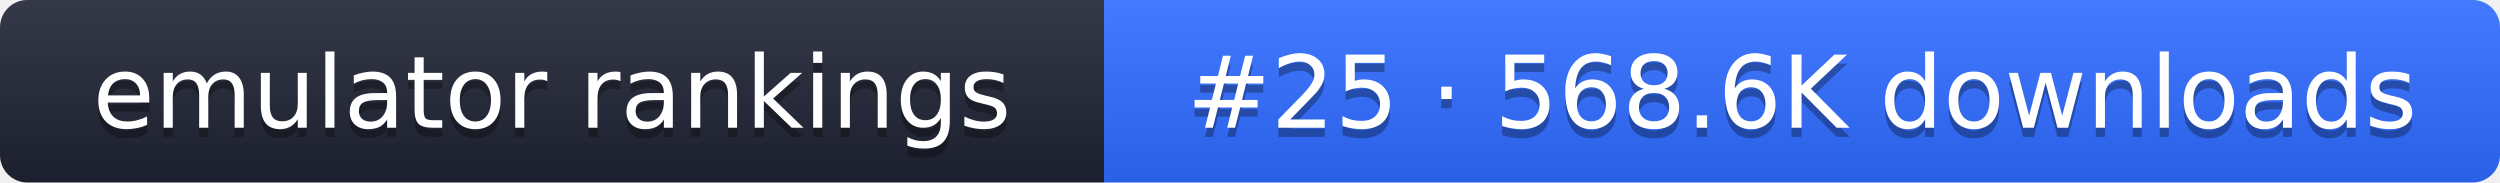
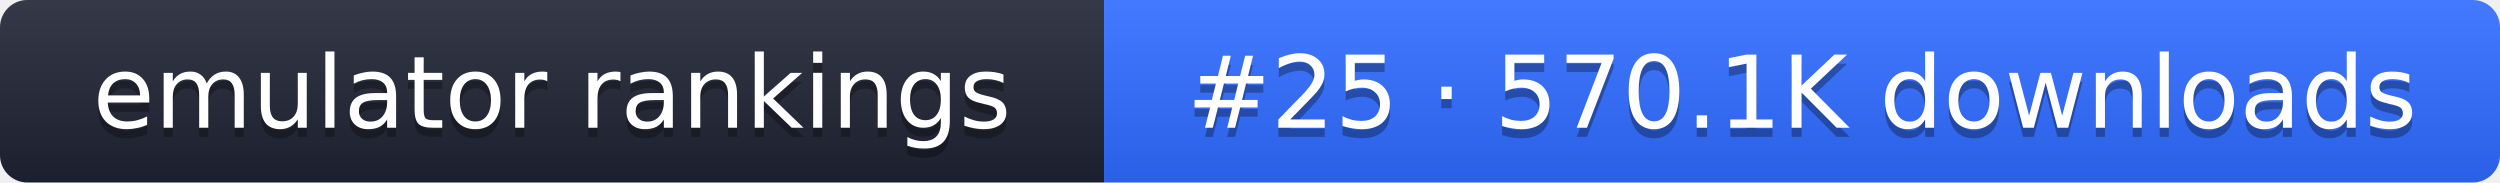
- <svg xmlns="http://www.w3.org/2000/svg" width="274" height="20" role="img" aria-label="emulator rankings: #25 · 568.6K downloads">
+ <svg xmlns="http://www.w3.org/2000/svg" width="274" height="20" role="img" aria-label="emulator rankings: #25 · 570.1K downloads">
  <linearGradient id="g" x2="0" y2="100%">
    <stop offset="0" stop-color="#fff" stop-opacity=".1" />
    <stop offset="1" stop-opacity=".1" />
  </linearGradient>
  <clipPath id="r">
    <rect width="274" height="20" rx="3" fill="#fff" />
  </clipPath>
  <g clip-path="url(#r)">
    <rect width="121" height="20" fill="#1f2433" />
    <rect x="121" width="153" height="20" fill="#2f6bff" />
    <rect width="274" height="20" fill="url(#g)" />
  </g>
  <g fill="#fff" text-anchor="middle" font-family="Verdana,DejaVu Sans,sans-serif" font-size="11">
    <text x="60.5" y="15" fill="#010101" fill-opacity=".3">emulator rankings</text>
    <text x="60.5" y="14">emulator rankings</text>
-     <text x="197.5" y="15" fill="#010101" fill-opacity=".3">#25 · 568.6K downloads</text>
-     <text x="197.5" y="14">#25 · 568.6K downloads</text>
+     <text x="197.5" y="15" fill="#010101" fill-opacity=".3">#25 · 570.1K downloads</text>
+     <text x="197.5" y="14">#25 · 570.1K downloads</text>
  </g>
</svg>
